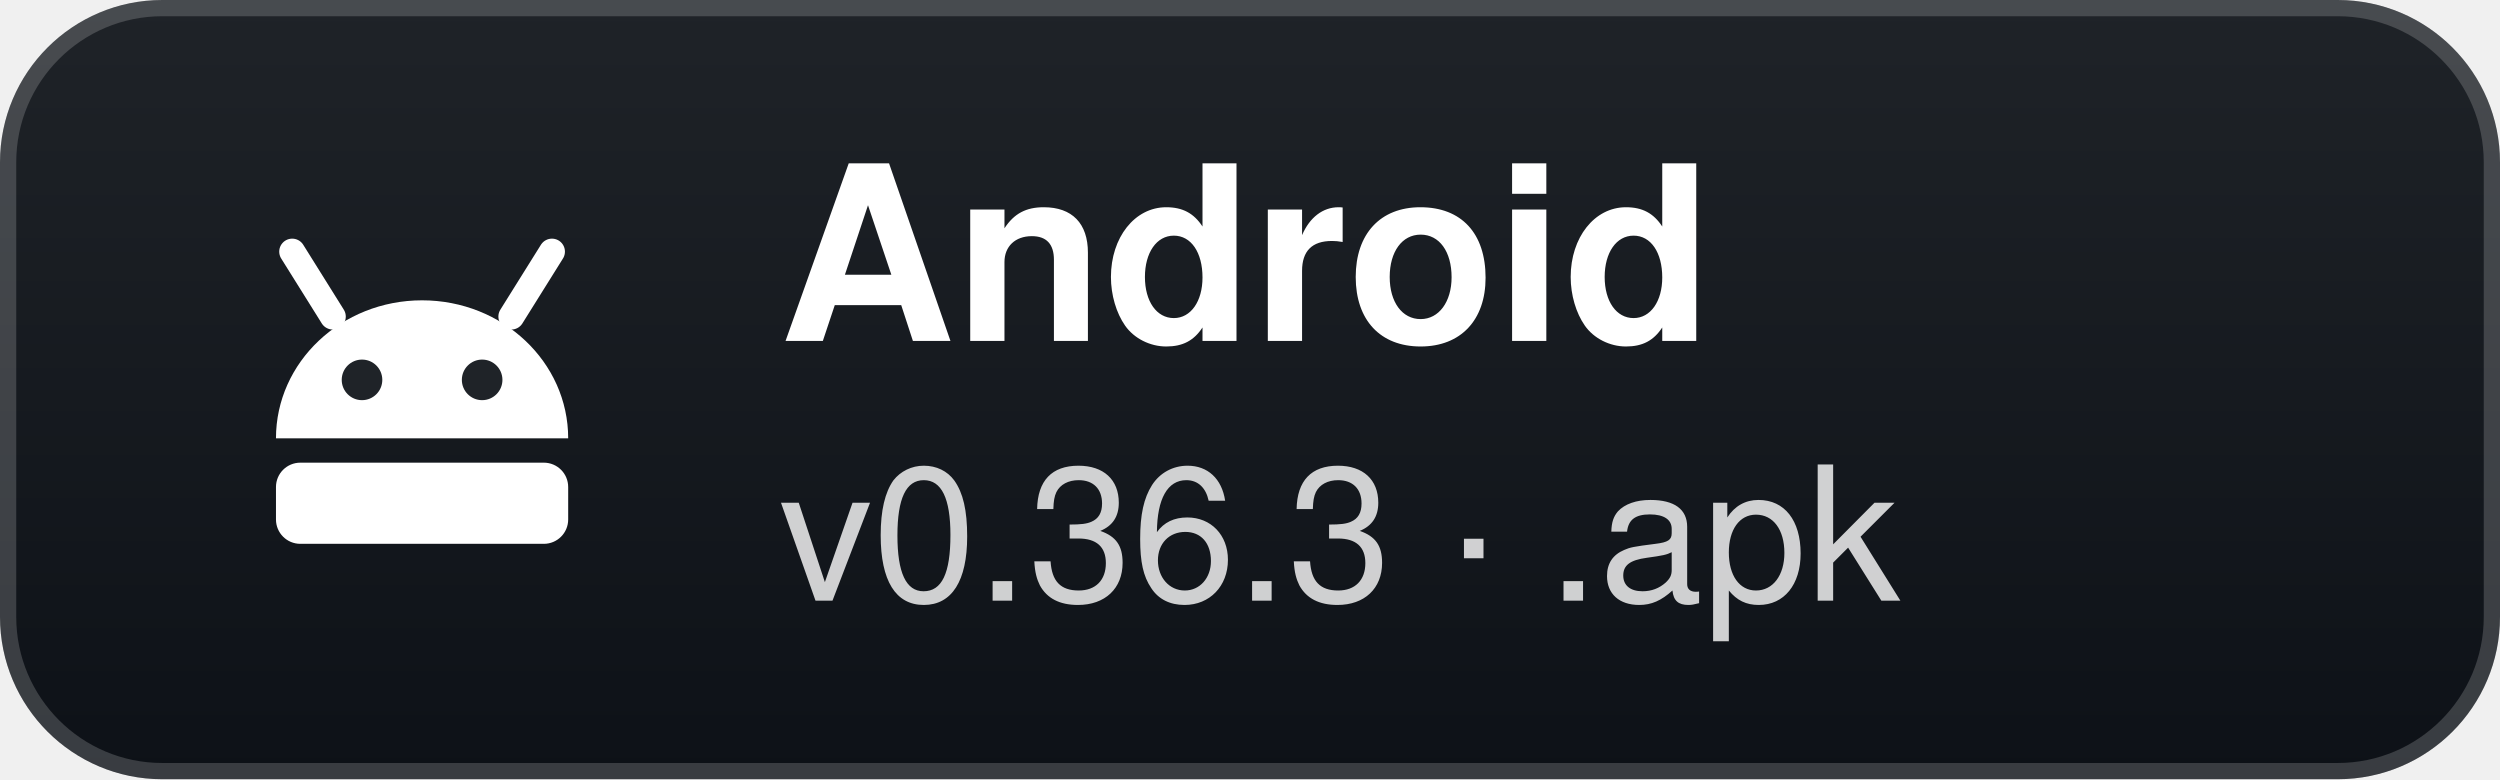
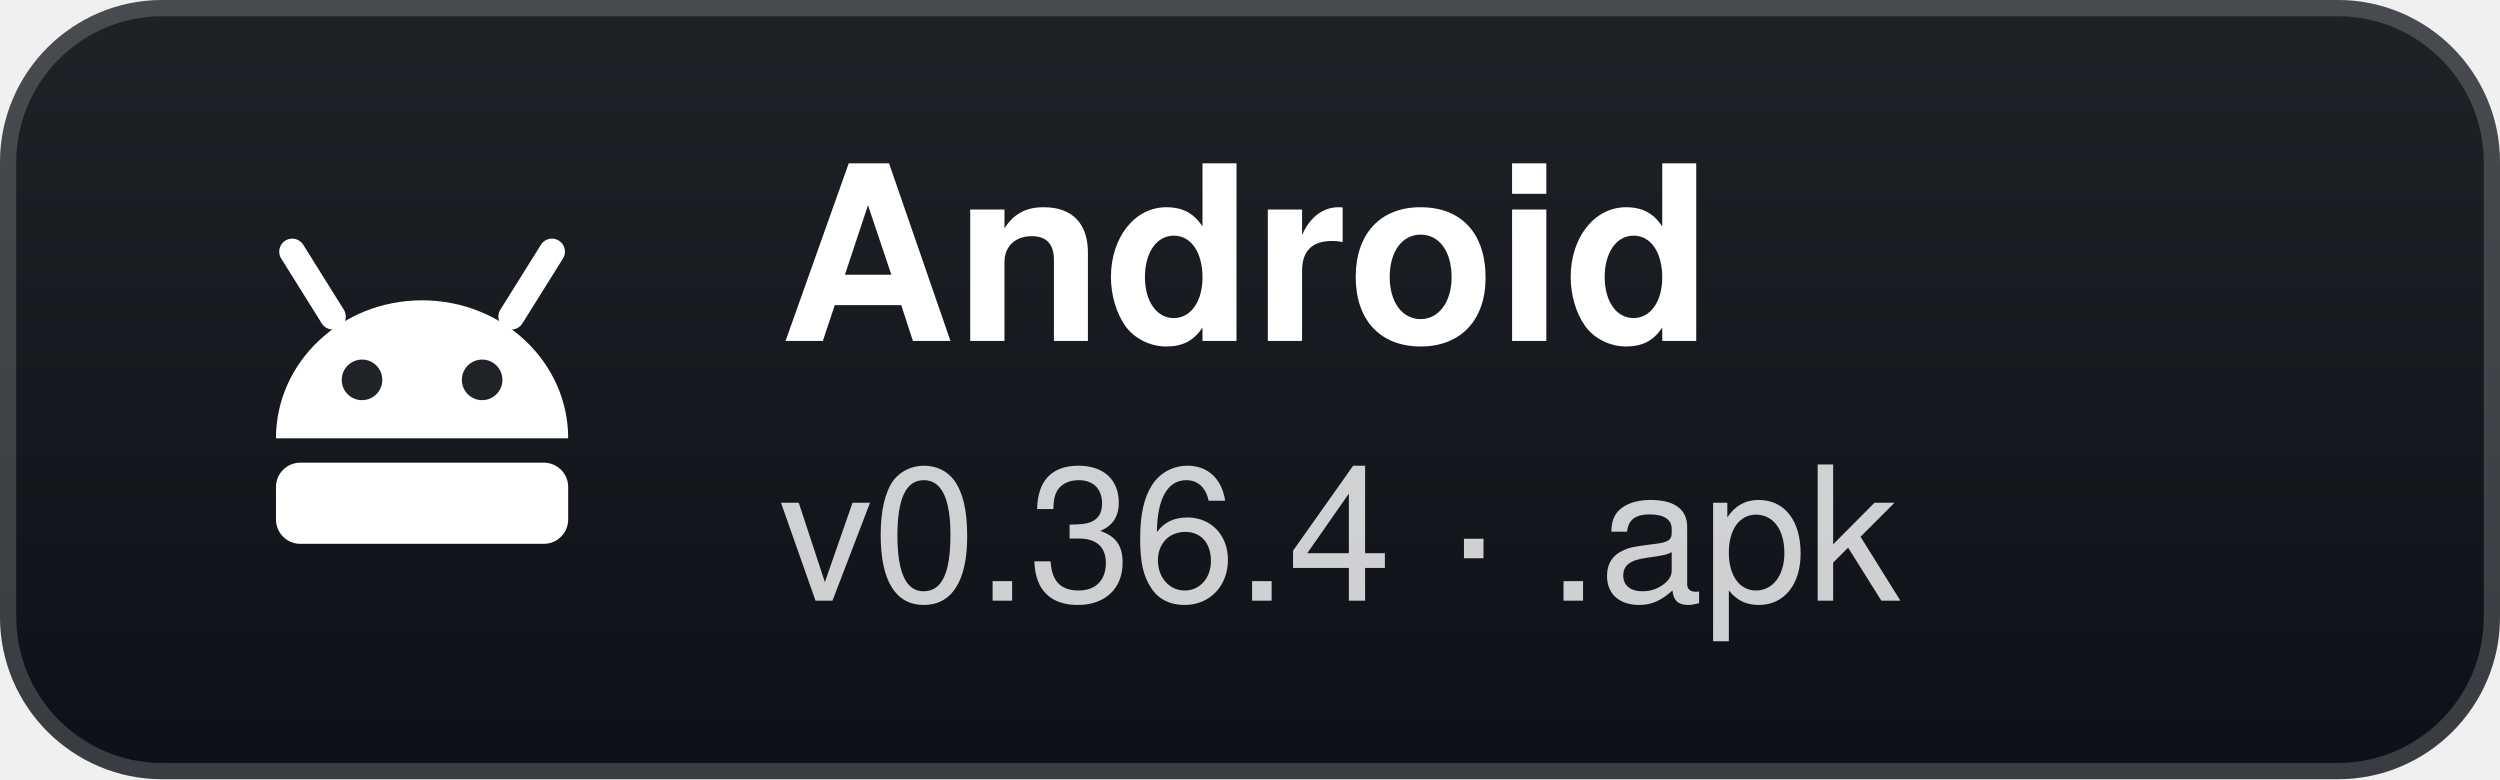
- <svg xmlns="http://www.w3.org/2000/svg" width="154" height="48" viewBox="0 0 154 48" role="img" aria-label="Android: v0.36.3 · .apk">
+ <svg xmlns="http://www.w3.org/2000/svg" width="154" height="48" viewBox="0 0 154 48" role="img" aria-label="Android: v0.36.4 · .apk">
  <defs>
    <linearGradient id="g" x1="0" y1="0" x2="0" y2="1">
      <stop offset="0" stop-color="#1f2328" />
      <stop offset="1" stop-color="#0d1117" />
    </linearGradient>
  </defs>
  <rect width="154" height="48" rx="10" fill="url(#g)" />
  <rect x="0.5" y="0.5" width="153" height="47" rx="9.5" fill="none" stroke="#ffffff" stroke-opacity="0.18" />
  <g transform="translate(26 24)">
    <path d="M-9 3 A9 8.5 0 0 1 9 3 Z" fill="#fff" />
    <path d="M-5.5 -4.5 L-8 -8.5 M5.5 -4.5 L8 -8.5" stroke="#fff" stroke-width="1.6" stroke-linecap="round" />
    <circle cx="-3.7" cy="-0.6" r="1.25" fill="#1f2328" />
    <circle cx="3.7" cy="-0.6" r="1.25" fill="#1f2328" />
    <rect x="-9" y="4.5" width="18" height="5" rx="1.5" fill="#fff" />
  </g>
  <text x="48" y="21" fill="#ffffff" font-family="'Segoe UI',-apple-system,BlinkMacSystemFont,Helvetica,Arial,sans-serif" font-size="15" font-weight="700">Android</text>
-   <text x="48" y="37" fill="#ffffff" fill-opacity="0.8" font-family="'Segoe UI',-apple-system,BlinkMacSystemFont,Helvetica,Arial,sans-serif" font-size="11.5">v0.36.3 · .apk</text>
+   <text x="48" y="37" fill="#ffffff" fill-opacity="0.8" font-family="'Segoe UI',-apple-system,BlinkMacSystemFont,Helvetica,Arial,sans-serif" font-size="11.5">v0.36.4 · .apk</text>
</svg>
